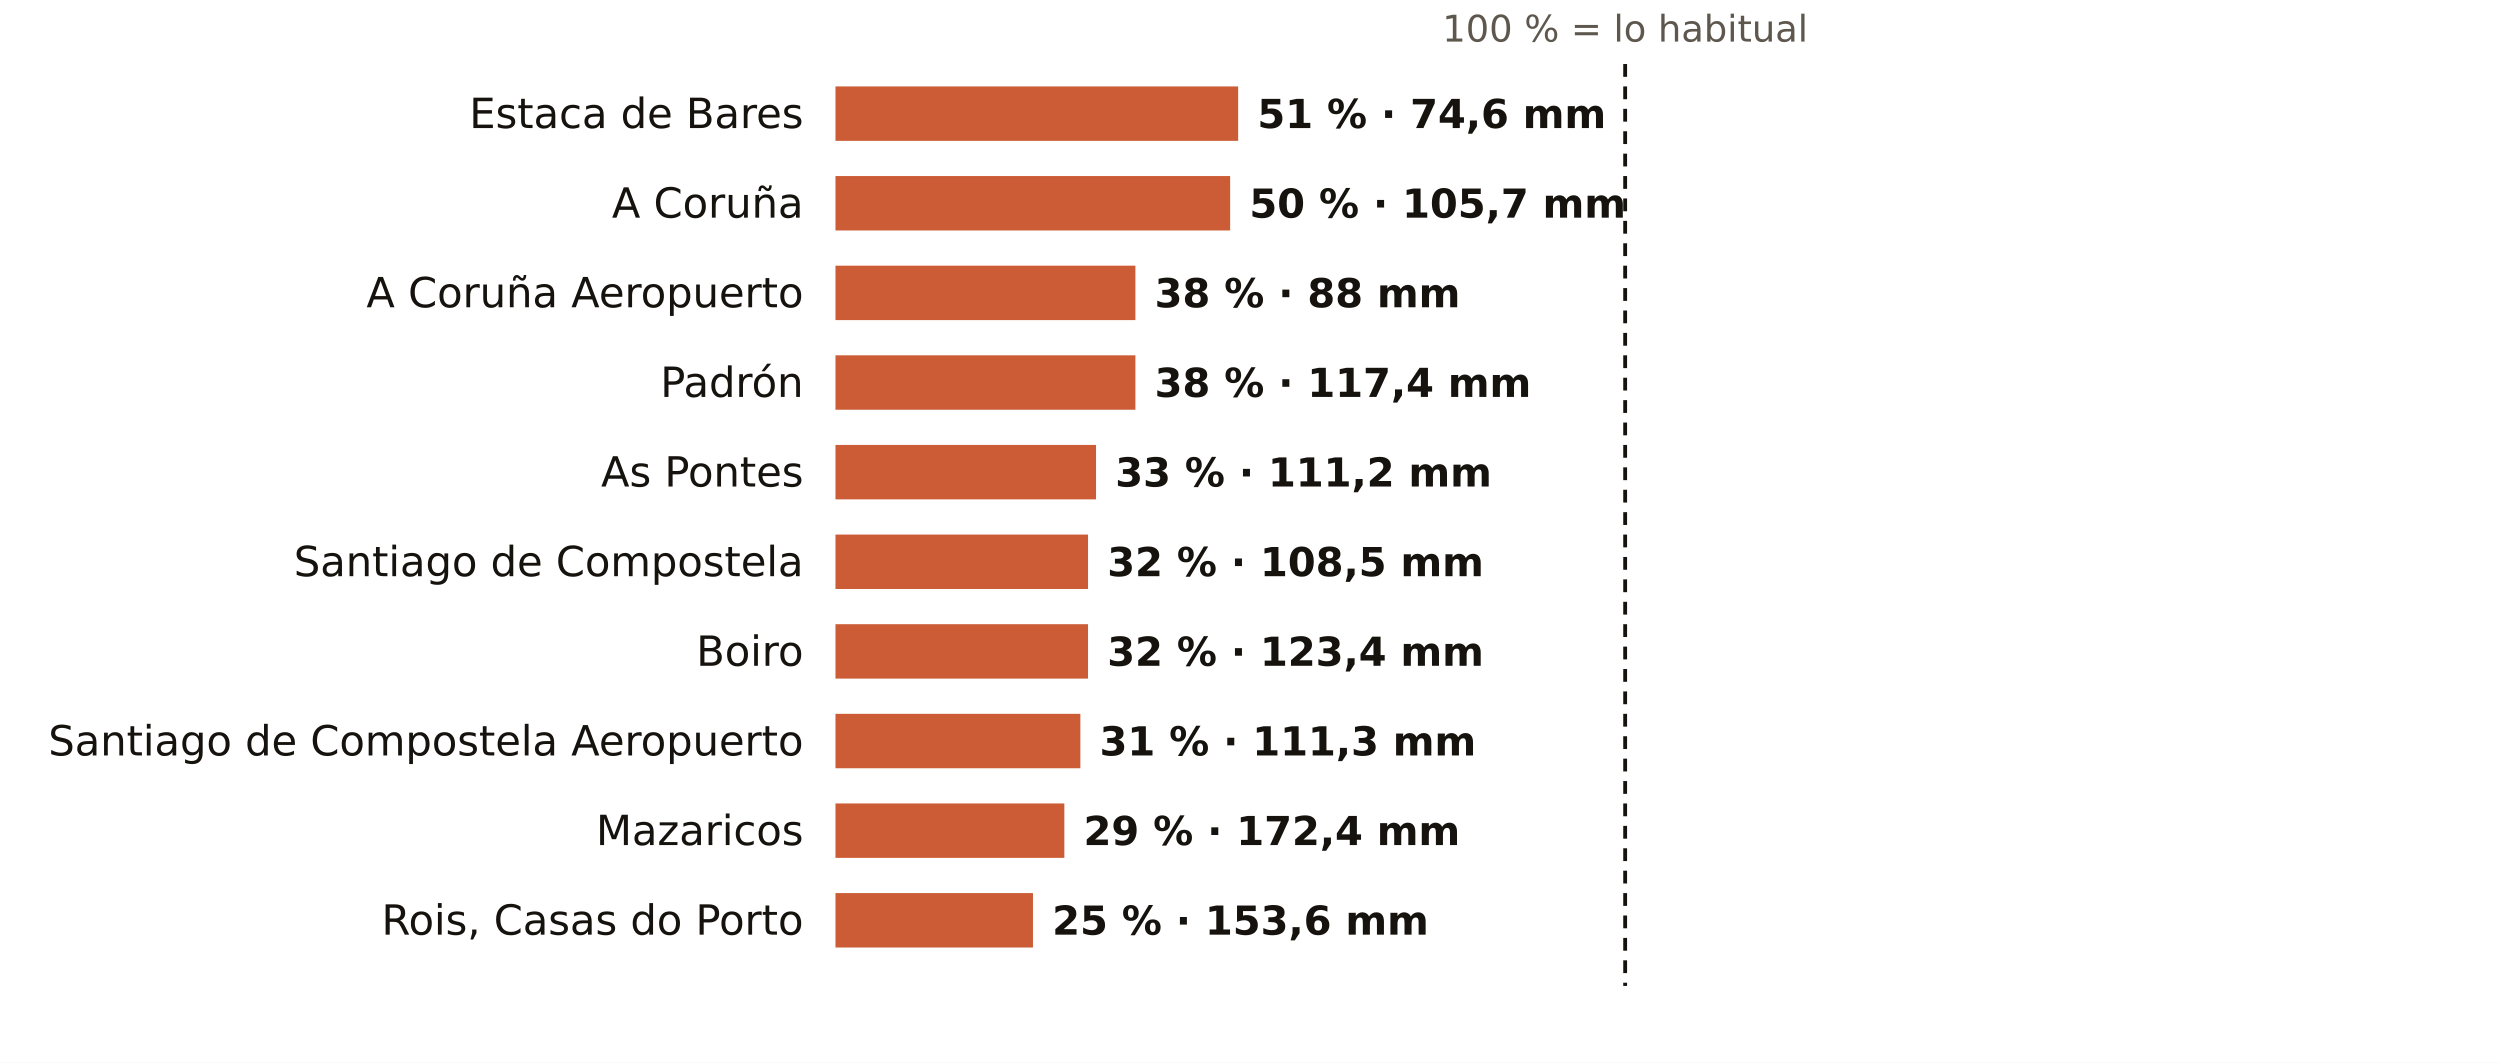
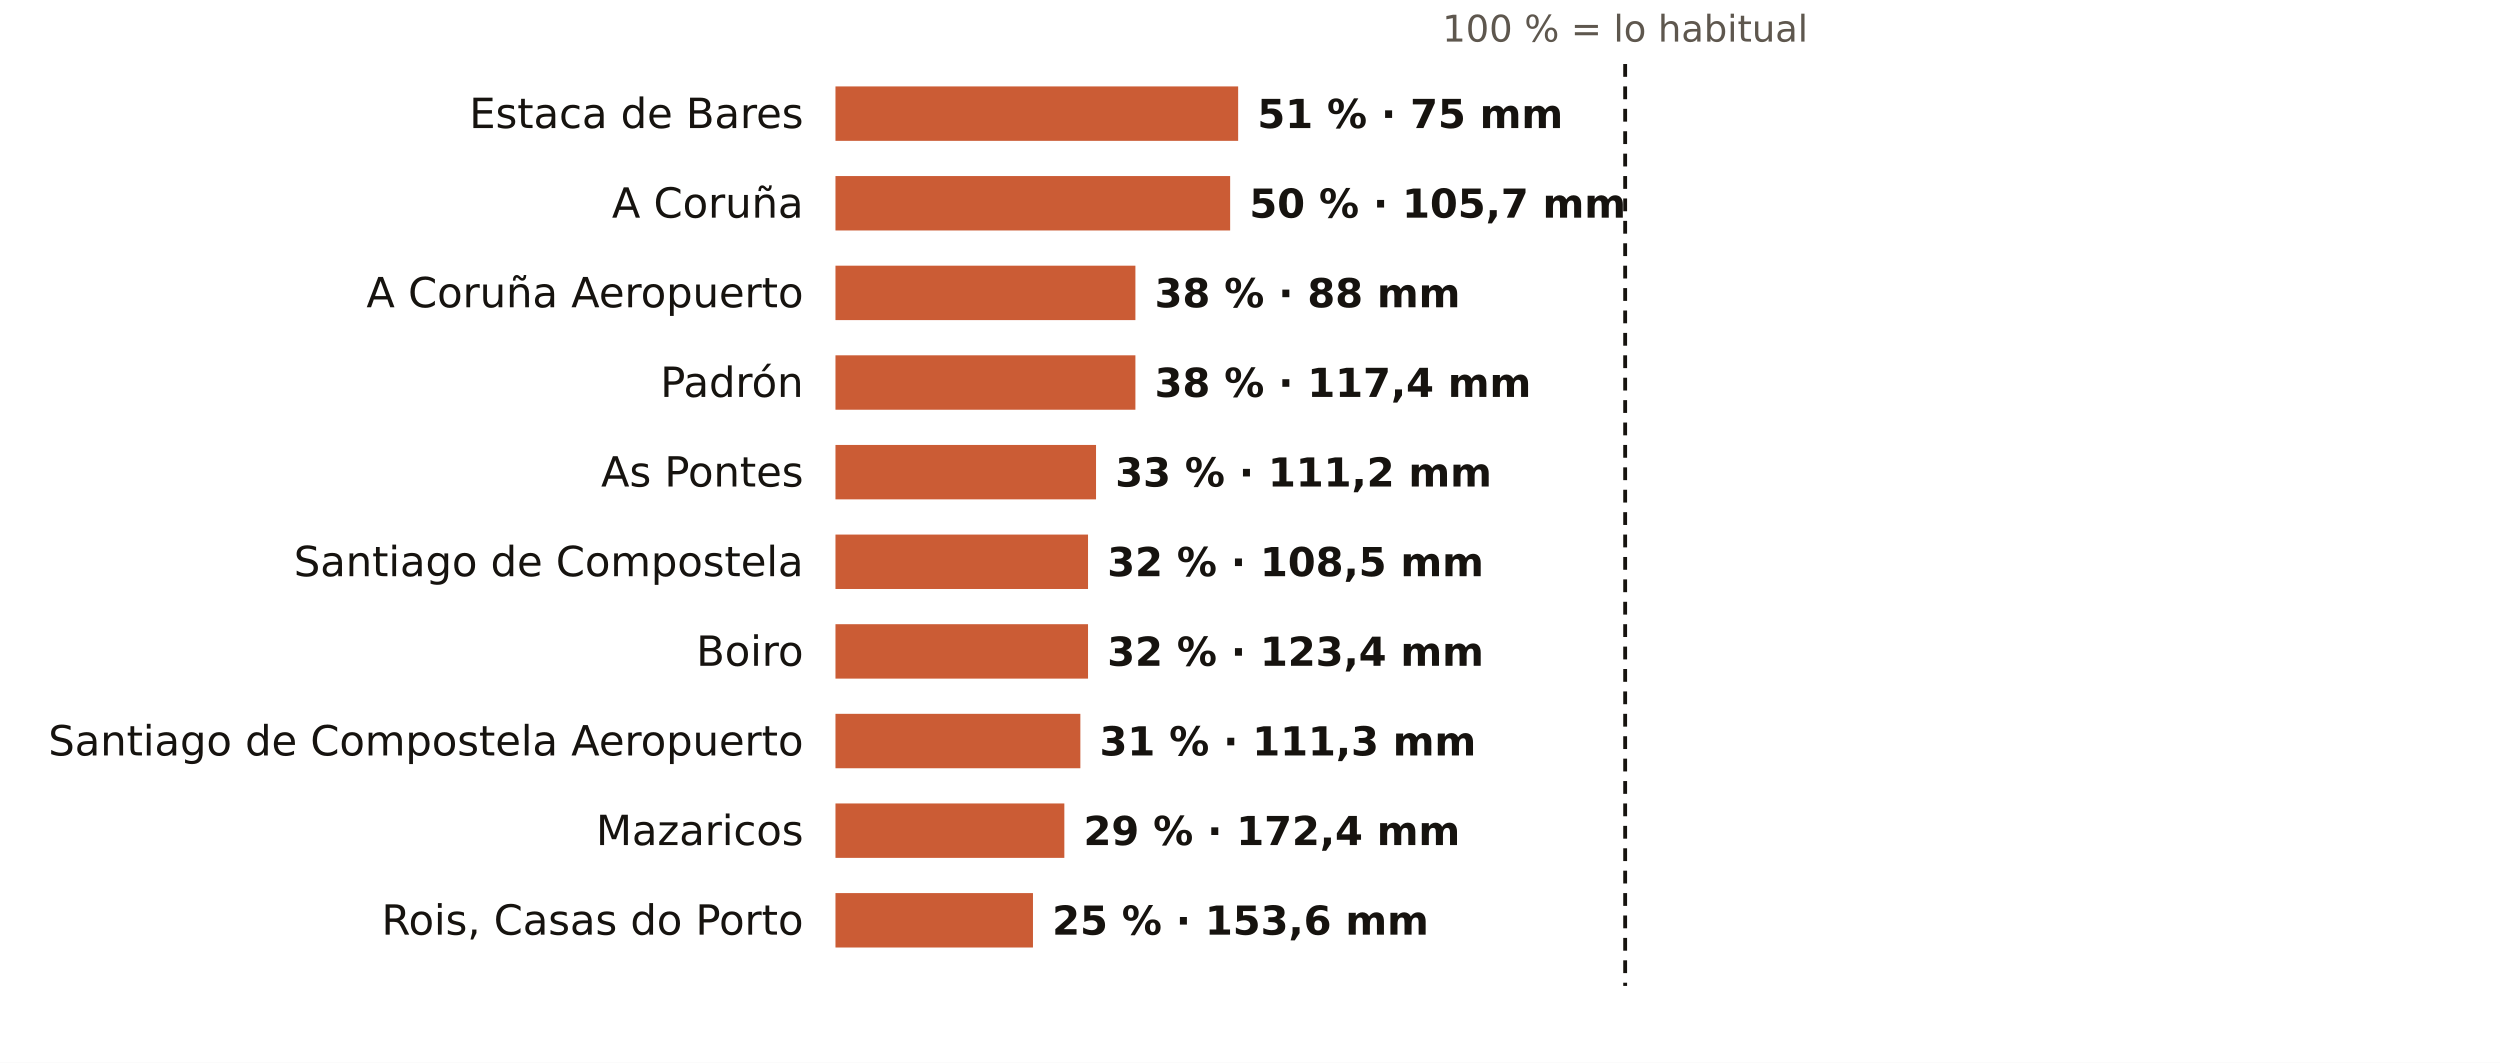
<svg xmlns="http://www.w3.org/2000/svg" viewBox="0 0 781 332" width="781" height="332" role="img" aria-label="El otoño en los pluviómetros de AEMET de A Coruña: % de lo habitual">
  <rect width="781" height="332" fill="#FFFFFF" />
  <text x="507.7" y="13.0" font-size="11.5" fill="#5E574E" text-anchor="middle" font-weight="400" font-family="Public Sans, DejaVu Sans, Arial, sans-serif">100 % = lo habitual</text>
  <text x="251.0" y="40.0" font-size="13" fill="#16130F" text-anchor="end" font-weight="500" font-family="Public Sans, DejaVu Sans, Arial, sans-serif">Estaca de Bares</text>
  <rect x="261" y="27" width="125.8" height="17" fill="#C4461A" opacity="0.88" />
-   <text x="392.8" y="40.0" font-size="12.5" fill="#16130F" text-anchor="start" font-weight="600" font-family="Public Sans, DejaVu Sans, Arial, sans-serif">51 % · 74,6 mm</text>
+   <text x="392.8" y="40.0" font-size="12.5" fill="#16130F" text-anchor="start" font-weight="600" font-family="Public Sans, DejaVu Sans, Arial, sans-serif">51 % · 75 mm</text>
  <text x="251.0" y="68.0" font-size="13" fill="#16130F" text-anchor="end" font-weight="500" font-family="Public Sans, DejaVu Sans, Arial, sans-serif">A Coruña</text>
  <rect x="261" y="55" width="123.3" height="17" fill="#C4461A" opacity="0.88" />
  <text x="390.3" y="68.0" font-size="12.5" fill="#16130F" text-anchor="start" font-weight="600" font-family="Public Sans, DejaVu Sans, Arial, sans-serif">50 % · 105,7 mm</text>
  <text x="251.0" y="96.0" font-size="13" fill="#16130F" text-anchor="end" font-weight="500" font-family="Public Sans, DejaVu Sans, Arial, sans-serif">A Coruña Aeropuerto</text>
  <rect x="261" y="83" width="93.7" height="17" fill="#C4461A" opacity="0.88" />
  <text x="360.7" y="96.0" font-size="12.5" fill="#16130F" text-anchor="start" font-weight="600" font-family="Public Sans, DejaVu Sans, Arial, sans-serif">38 % · 88 mm</text>
  <text x="251.0" y="124.0" font-size="13" fill="#16130F" text-anchor="end" font-weight="500" font-family="Public Sans, DejaVu Sans, Arial, sans-serif">Padrón</text>
  <rect x="261" y="111" width="93.7" height="17" fill="#C4461A" opacity="0.88" />
  <text x="360.7" y="124.0" font-size="12.5" fill="#16130F" text-anchor="start" font-weight="600" font-family="Public Sans, DejaVu Sans, Arial, sans-serif">38 % · 117,4 mm</text>
  <text x="251.0" y="152.0" font-size="13" fill="#16130F" text-anchor="end" font-weight="500" font-family="Public Sans, DejaVu Sans, Arial, sans-serif">As Pontes</text>
  <rect x="261" y="139" width="81.4" height="17" fill="#C4461A" opacity="0.88" />
  <text x="348.4" y="152.0" font-size="12.5" fill="#16130F" text-anchor="start" font-weight="600" font-family="Public Sans, DejaVu Sans, Arial, sans-serif">33 % · 111,2 mm</text>
  <text x="251.0" y="180.0" font-size="13" fill="#16130F" text-anchor="end" font-weight="500" font-family="Public Sans, DejaVu Sans, Arial, sans-serif">Santiago de Compostela</text>
  <rect x="261" y="167" width="78.9" height="17" fill="#C4461A" opacity="0.88" />
  <text x="345.9" y="180.0" font-size="12.5" fill="#16130F" text-anchor="start" font-weight="600" font-family="Public Sans, DejaVu Sans, Arial, sans-serif">32 % · 108,5 mm</text>
  <text x="251.0" y="208.0" font-size="13" fill="#16130F" text-anchor="end" font-weight="500" font-family="Public Sans, DejaVu Sans, Arial, sans-serif">Boiro</text>
  <rect x="261" y="195" width="78.9" height="17" fill="#C4461A" opacity="0.88" />
  <text x="345.9" y="208.0" font-size="12.5" fill="#16130F" text-anchor="start" font-weight="600" font-family="Public Sans, DejaVu Sans, Arial, sans-serif">32 % · 123,4 mm</text>
  <text x="251.0" y="236.0" font-size="13" fill="#16130F" text-anchor="end" font-weight="500" font-family="Public Sans, DejaVu Sans, Arial, sans-serif">Santiago de Compostela Aeropuerto</text>
  <rect x="261" y="223" width="76.5" height="17" fill="#C4461A" opacity="0.88" />
  <text x="343.5" y="236.0" font-size="12.5" fill="#16130F" text-anchor="start" font-weight="600" font-family="Public Sans, DejaVu Sans, Arial, sans-serif">31 % · 111,3 mm</text>
  <text x="251.0" y="264.0" font-size="13" fill="#16130F" text-anchor="end" font-weight="500" font-family="Public Sans, DejaVu Sans, Arial, sans-serif">Mazaricos</text>
  <rect x="261" y="251" width="71.5" height="17" fill="#C4461A" opacity="0.88" />
  <text x="338.5" y="264.0" font-size="12.5" fill="#16130F" text-anchor="start" font-weight="600" font-family="Public Sans, DejaVu Sans, Arial, sans-serif">29 % · 172,4 mm</text>
  <text x="251.0" y="292.0" font-size="13" fill="#16130F" text-anchor="end" font-weight="500" font-family="Public Sans, DejaVu Sans, Arial, sans-serif">Rois, Casas do Porto</text>
  <rect x="261" y="279" width="61.7" height="17" fill="#C4461A" opacity="0.88" />
  <text x="328.7" y="292.0" font-size="12.5" fill="#16130F" text-anchor="start" font-weight="600" font-family="Public Sans, DejaVu Sans, Arial, sans-serif">25 % · 153,6 mm</text>
  <line x1="507.7" x2="507.7" y1="20" y2="308" stroke="#16130F" stroke-width="1.2" stroke-dasharray="4 3" />
</svg>
